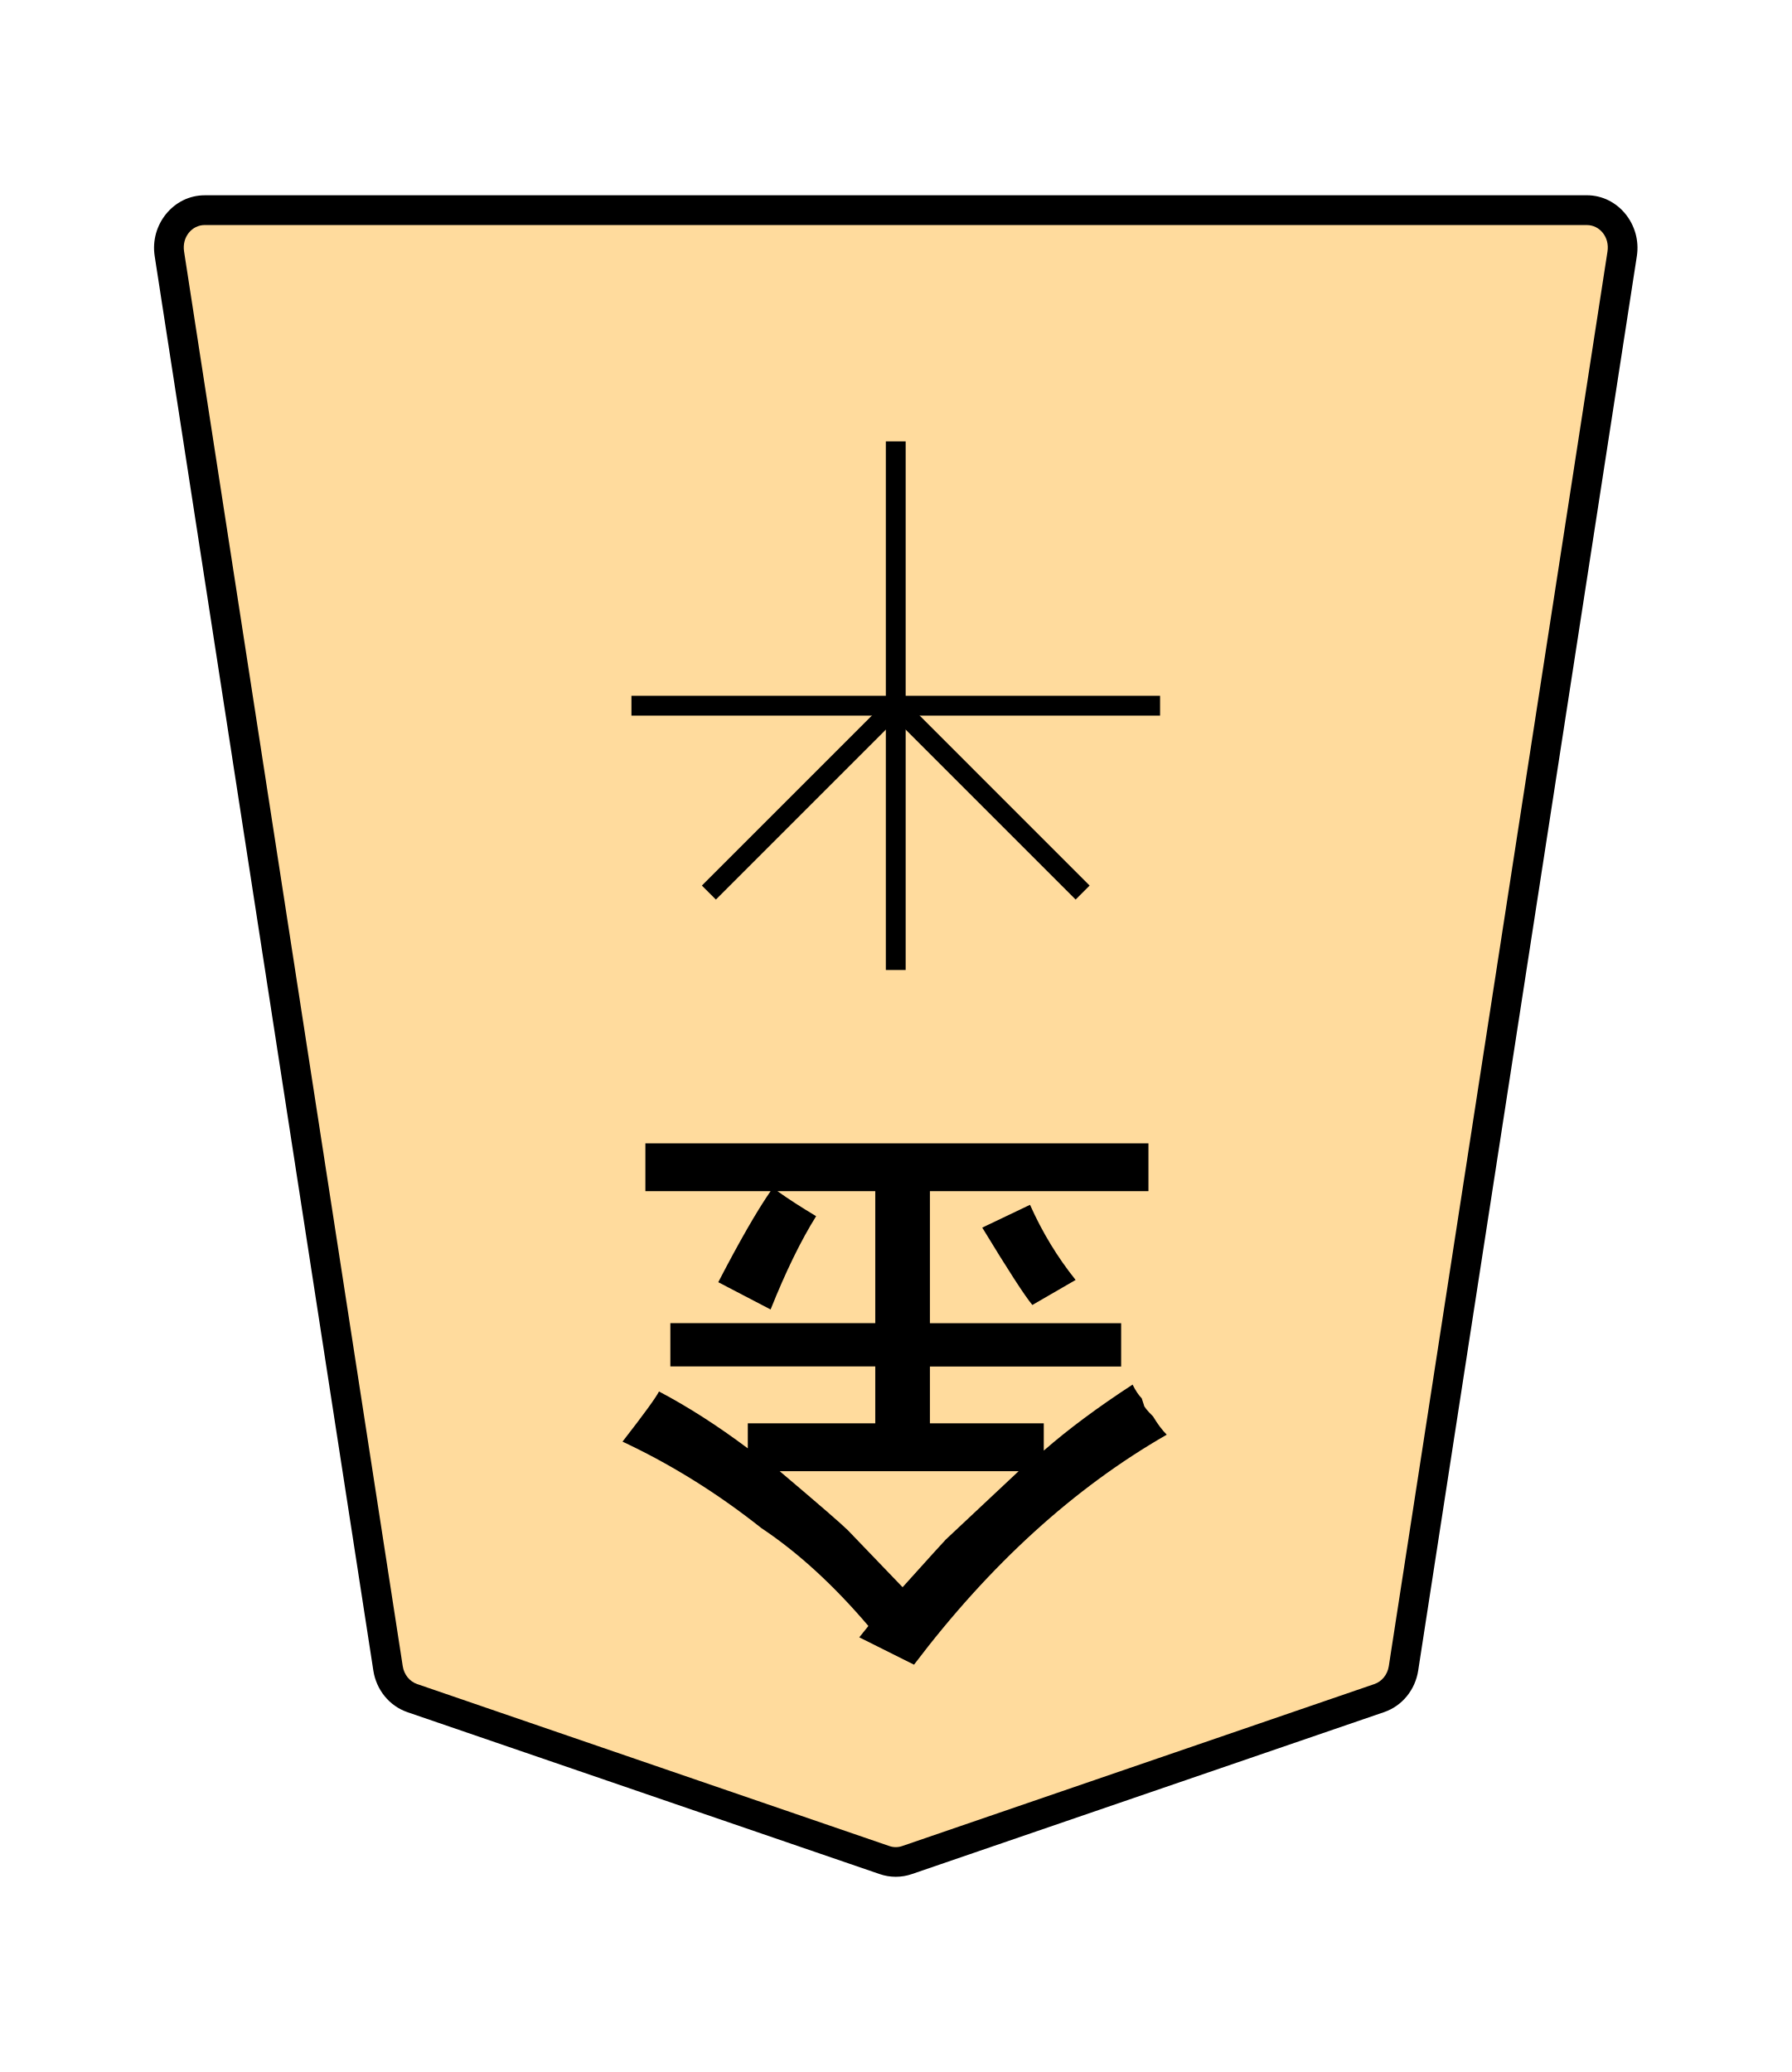
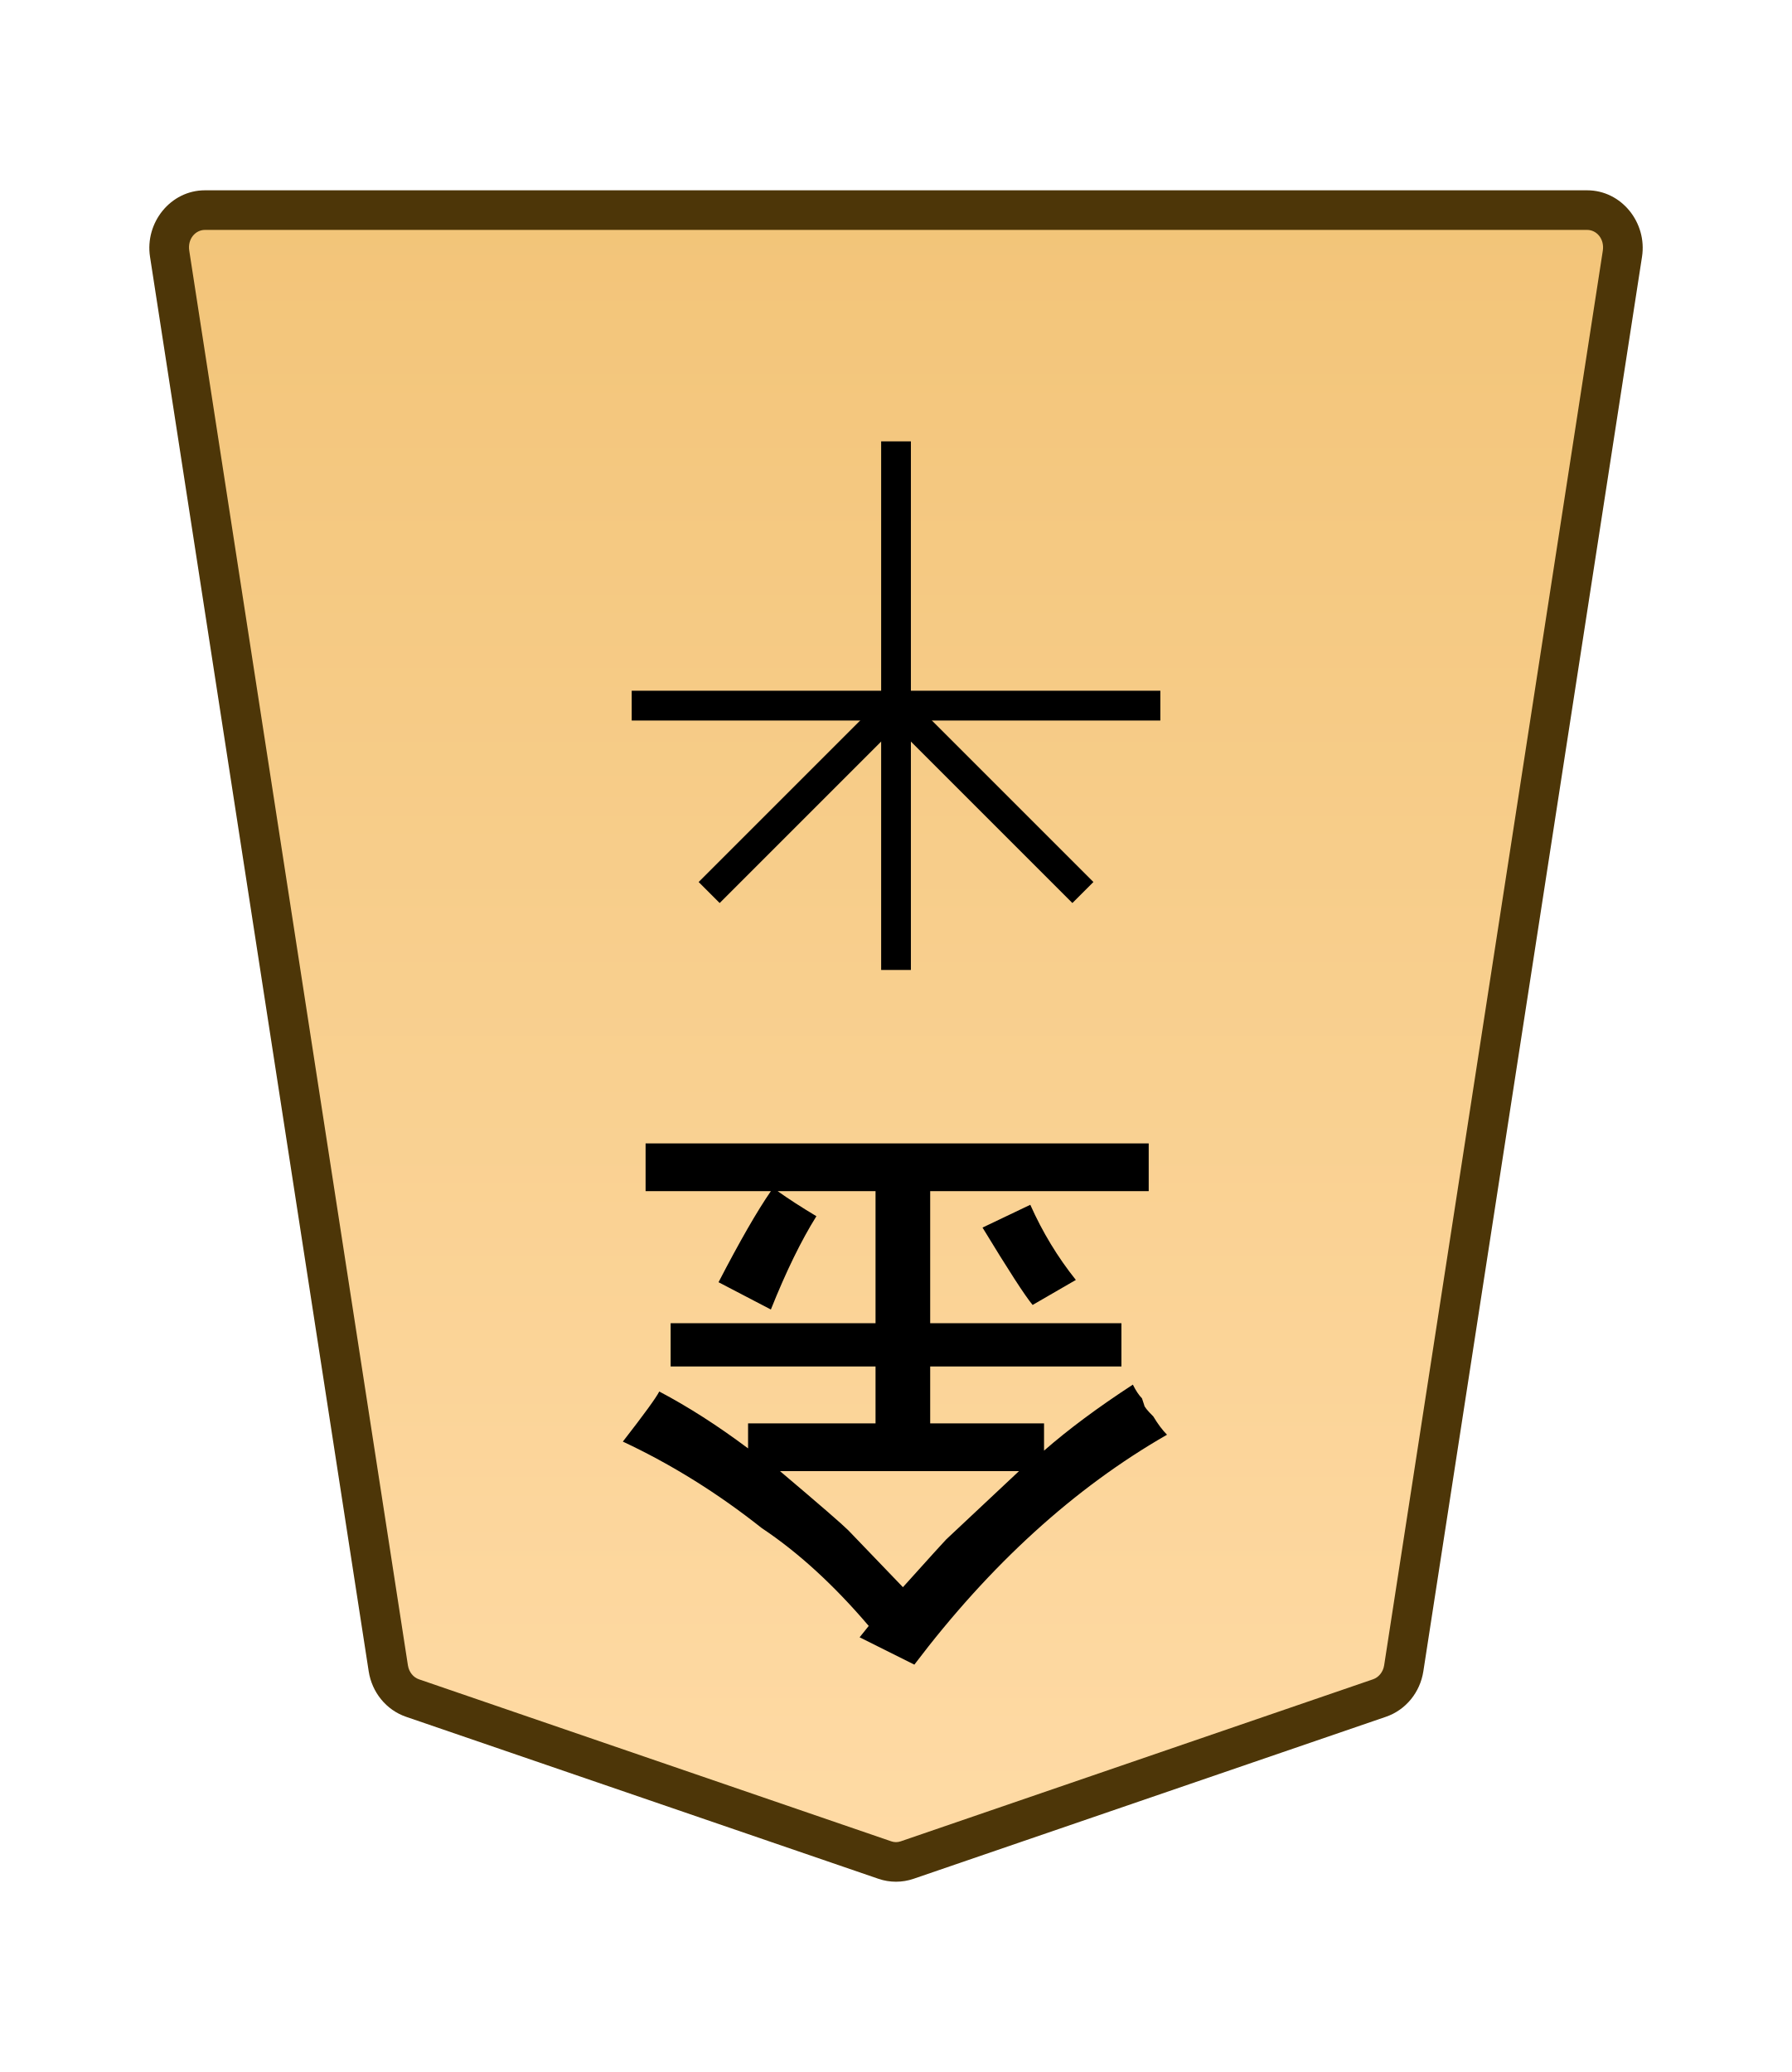
- <svg xmlns="http://www.w3.org/2000/svg" width="27.117mm" height="31.359mm" viewBox="0 0 27.117 31.359" version="1.1" id="svg1">
+ <svg xmlns="http://www.w3.org/2000/svg" xmlns:xlink="http://www.w3.org/1999/xlink" width="27.117mm" height="31.359mm" viewBox="0 0 27.117 31.359" version="1.1" id="svg1">
  <defs id="defs1">
+     <linearGradient xlink:href="#linearGradient22" id="linearGradient2" x1="-375.47" y1="-24.087" x2="-375.47" y2="48.478" gradientUnits="userSpaceOnUse" gradientTransform="rotate(180,-214.1215,-8.102781)" />
+     <linearGradient id="linearGradient22">
+       <stop style="stop-color:#ffdba6;stop-opacity:1;" offset="0" id="stop21" />
+       <stop style="stop-color:#f2c478;stop-opacity:1;" offset="1" id="stop22" />
+     </linearGradient>
    <clipPath clipPathUnits="userSpaceOnUse" id="clipPath1296">
      <path d="M 0,2834.646 H 2834.646 V 0 H 0 Z" transform="translate(-389.2458,-1559.11)" id="path1296" />
    </clipPath>
  </defs>
-   <g id="layer1" transform="rotate(180,13.55595,15.68026)">
-     <g id="path1295" clip-path="url(#clipPath1296)" transform="matrix(0.3527778,0,0,-0.3527778,20.87327,5.660639)">
-       <path style="color:#000000;fill:#ffdb9d;stroke-miterlimit:10;-inkscape-stroke:none" d="m 0,0 -20.266,6.952 c -0.309,0.106 -0.643,0.106 -0.952,0 L -41.484,0 c -0.545,-0.187 -0.946,-0.679 -1.038,-1.274 l -9.381,-60.689 c -0.151,-0.981 0.569,-1.871 1.515,-1.871 h 29.646 29.647 c 0.945,0 1.666,0.89 1.514,1.871 L 1.038,-1.274 C 0.946,-0.679 0.546,-0.187 0,0" id="path10" />
-       <path style="color:#000000;fill:#000000 icc-color(sRGB-IEC61966-2, 0.1, 0, 0, 0);stroke-miterlimit:10;-inkscape-stroke:none" d="m -50.389,-64.473 c -1.346,0 -2.351,1.268 -2.145,2.607 l 9.381,60.689 c 0.127,0.819 0.682,1.512 1.461,1.779 l 20.266,6.951 c 0.442,0.152 0.925,0.152 1.367,0 L 0.207,0.604 C 0.987,0.336 1.541,-0.357 1.668,-1.176 L 11.049,-61.865 c 0.208,-1.34 -0.799,-2.607 -2.145,-2.607 H -20.742 Z m 0,1.277 h 29.646 29.646 c 0.545,0 0.981,0.513 0.885,1.135 L 0.408,-1.371 c -0.057,0.372 -0.303,0.661 -0.615,0.768 L -20.473,6.35 c -0.176,0.06 -0.363,0.06 -0.539,0 l -20.266,-6.953 c -0.311,-0.107 -0.558,-0.397 -0.615,-0.768 l -9.381,-60.689 c -0.096,-0.622 0.339,-1.135 0.885,-1.135 z" id="path11" />
+   <g id="layer1">
+     <g id="path1295" clip-path="url(#clipPath1296)" transform="matrix(-0.3527778,0,0,0.3527778,6.242631,25.69927)">
+       <path style="color:#000000;fill:url(#linearGradient2);stroke-miterlimit:10;-inkscape-stroke:none" d="m 0,0 -20.266,6.952 c -0.309,0.106 -0.643,0.106 -0.952,0 L -41.484,0 c -0.545,-0.187 -0.946,-0.679 -1.038,-1.274 l -9.381,-60.689 c -0.151,-0.981 0.569,-1.871 1.515,-1.871 h 29.646 29.647 c 0.945,0 1.666,0.89 1.514,1.871 L 1.038,-1.274 C 0.946,-0.679 0.546,-0.187 0,0" id="path10" />
+       <path style="color:#000000;fill:#4d3608;stroke-miterlimit:10;-inkscape-stroke:none" d="m -50.389,-64.684 c -1.479,0 -2.58,1.39 -2.355,2.85 l 9.381,60.689 c 0.138,0.894 0.747,1.655 1.604,1.949 l 20.266,6.951 c 0.487,0.167 1.017,0.167 1.504,0 L 0.275,0.805 C 1.134,0.511 1.741,-0.252 1.879,-1.145 L 11.26,-61.832 c 0.226,-1.46 -0.877,-2.852 -2.355,-2.852 H -20.742 Z m 0,1.699 h 29.646 29.646 c 0.411,0 0.752,0.389 0.674,0.891 L 0.197,-1.404 c -0.046,0.297 -0.239,0.52 -0.473,0.6 L -20.541,6.148 c -0.131,0.045 -0.269,0.045 -0.4,0 l -20.266,-6.953 c -0.233,-0.08 -0.429,-0.303 -0.475,-0.6 L -51.062,-62.094 c -0.076,-0.502 0.262,-0.891 0.674,-0.891 z" id="path11" />
    </g>
-     <path style="color:#000000;fill:#000000 icc-color(sRGB-IEC61966-2, 0.1, 0, 0, 0);stroke-width:0.353;stroke-miterlimit:10;-inkscape-stroke:none" d="m 13.406,24.68 v -8 h 0.3 v 8 z" id="path1297" />
-     <path style="color:#000000;fill:#000000 icc-color(sRGB-IEC61966-2, 0.1, 0, 0, 0);stroke-width:0.353;stroke-miterlimit:10;-inkscape-stroke:none" d="m 9.556,20.83 v -0.3 h 8 v 0.3 z" id="path1299" />
-     <path style="color:#000000;fill:#000000 icc-color(sRGB-IEC61966-2, 0.1, 0, 0, 0);stroke-width:0.353;stroke-miterlimit:10;-inkscape-stroke:none" d="m 13.45,20.786 -2.828,-2.828 0.212,-0.212 2.828,2.828 z" id="path1301" />
-     <path style="color:#000000;fill:#000000 icc-color(sRGB-IEC61966-2, 0.1, 0, 0, 0);stroke-width:0.353;stroke-miterlimit:10;-inkscape-stroke:none" d="m 13.662,20.786 -0.212,-0.212 2.828,-2.828 0.212,0.212 z" id="path1303" />
-     <path style="fill:#000000 icc-color(sRGB-IEC61966-2, 0.1, 0, 0, 0);stroke-width:0.353" d="m 10.834,11.989 0.655,-0.379 q 0.172,0.207 0.758,1.171 l -0.723,0.345 Q 11.248,12.506 10.834,11.989 Z M 13.453,7.338 q -0.62,0.689 -0.655,0.723 0,0 -1.102,1.034 h 3.617 q -0.896,-0.758 -1.034,-0.896 -0.034,-0.034 -0.827,-0.861 z m -0.172,-1.171 0.827,0.413 -0.138,0.172 q 0.792,0.93 1.619,1.481 0.999,0.792 2.102,1.309 Q 17.208,10.163 17.139,10.301 16.484,9.956 15.795,9.44 v 0.379 h -1.929 v 0.861 h 3.101 v 0.655 h -3.101 v 1.998 h 1.481 q -0.241,-0.172 -0.586,-0.379 0.345,-0.551 0.689,-1.412 l 0.792,0.413 q -0.482,0.93 -0.792,1.378 h 1.895 v 0.723 H 9.732 V 13.333 H 13.039 V 11.334 H 10.145 v -0.655 h 2.894 V 9.819 h -1.723 v -0.413 q -0.551,0.482 -1.344,0.999 -0.069,-0.138 -0.138,-0.207 -0.034,-0.103 -0.034,-0.103 0,-0.034 -0.138,-0.172 -0.103,-0.172 -0.207,-0.276 2.102,-1.206 3.824,-3.48 z" id="text1304" aria-label="金" />
+     <path style="color:#000000;fill:#000000 icc-color(sRGB-IEC61966-2, 0.1, 0, 0, 0);stroke-width:0.353;stroke-miterlimit:10;-inkscape-stroke:none" d="M 13.785,6.68 V 14.68 H 13.335 V 6.68 Z" id="path1297" />
+     <path style="color:#000000;fill:#000000 icc-color(sRGB-IEC61966-2, 0.1, 0, 0, 0);stroke-width:0.353;stroke-miterlimit:10;-inkscape-stroke:none" d="M 17.56,10.454 V 10.905 H 9.56 v -0.451 z" id="path1299" />
+     <path style="color:#000000;fill:#000000 icc-color(sRGB-IEC61966-2, 0.1, 0, 0, 0);stroke-width:0.353;stroke-miterlimit:10;-inkscape-stroke:none" d="m 13.719,10.521 2.828,2.828 -0.318,0.318 -2.828,-2.828 z" id="path1301" />
+     <path style="color:#000000;fill:#000000 icc-color(sRGB-IEC61966-2, 0.1, 0, 0, 0);stroke-width:0.353;stroke-miterlimit:10;-inkscape-stroke:none" d="m 13.401,10.521 0.318,0.318 -2.828,2.828 -0.318,-0.318 z" id="path1303" />
+     <path style="fill:#000000 icc-color(sRGB-IEC61966-2, 0.1, 0, 0, 0);stroke-width:0.353" d="m 16.282,19.371 -0.655,0.379 q -0.172,-0.207 -0.758,-1.171 l 0.723,-0.345 q 0.276,0.62 0.689,1.137 z m -2.618,4.651 q 0.62,-0.689 0.655,-0.723 0,0 1.102,-1.034 h -3.617 q 0.896,0.758 1.034,0.896 0.034,0.034 0.827,0.861 z m 0.172,1.171 -0.827,-0.413 0.138,-0.172 q -0.792,-0.93 -1.619,-1.481 -0.999,-0.792 -2.102,-1.309 0.482,-0.62 0.551,-0.758 0.655,0.345 1.344,0.861 v -0.379 h 1.929 v -0.861 h -3.101 v -0.655 h 3.101 v -1.998 h -1.481 q 0.241,0.172 0.586,0.379 -0.345,0.551 -0.689,1.412 l -0.792,-0.413 q 0.482,-0.93 0.792,-1.378 H 9.77 v -0.723 h 7.614 v 0.723 h -3.307 v 1.998 h 2.894 v 0.655 h -2.894 v 0.861 h 1.723 v 0.413 q 0.551,-0.482 1.344,-0.999 0.069,0.138 0.138,0.207 0.034,0.103 0.034,0.103 0,0.034 0.138,0.172 0.103,0.172 0.207,0.276 -2.102,1.206 -3.824,3.48 z" id="text1304" aria-label="金" />
  </g>
</svg>
